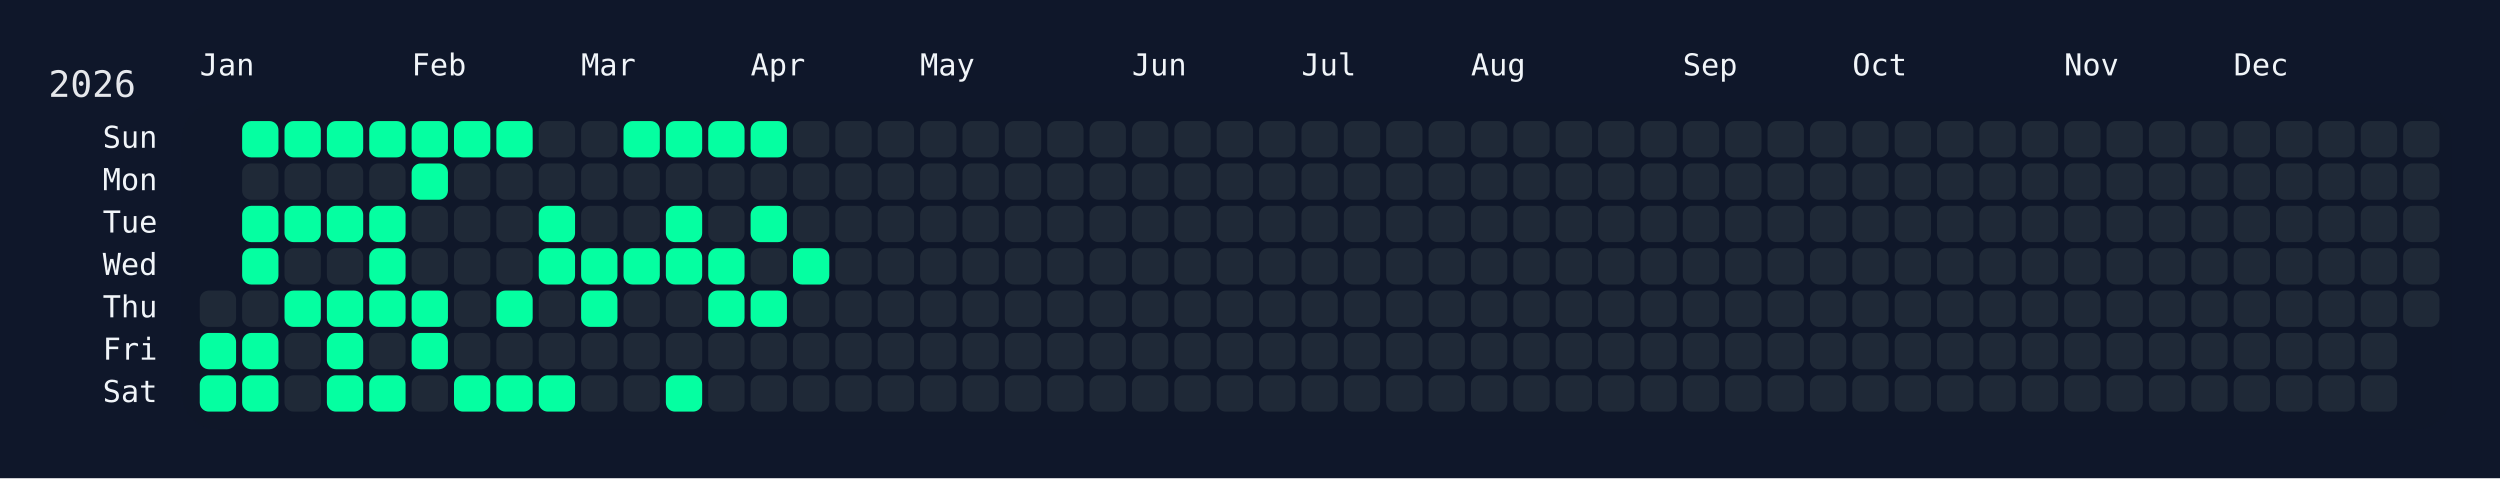
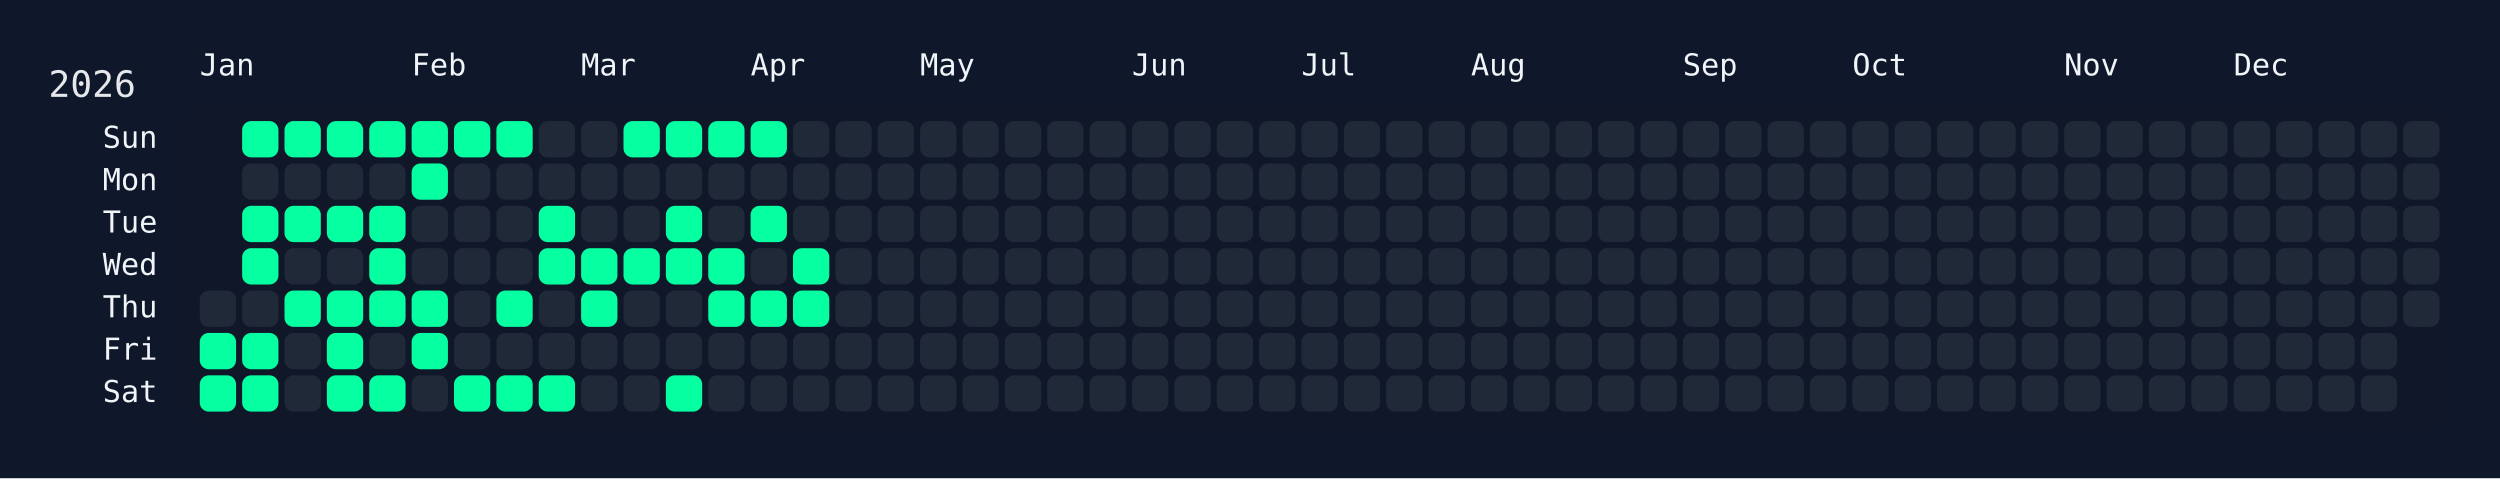
<svg xmlns="http://www.w3.org/2000/svg" width="826" height="158" viewBox="0 0 826 158">
  <rect width="826" height="158" fill="#0f172a" />
  <rect x="60" y="34" width="750" height="108" rx="12" ry="12" fill="rgba(15, 23, 42, 0.8)" />
  <text x="16" y="32" font-size="12" fill="#e5e7eb" font-family="JetBrains Mono, ui-monospace, SFMono-Regular, Menlo, Monaco, Consolas, monospace">2026</text>
  <text x="66" y="18" font-size="10" fill="#f1f5f9" font-family="JetBrains Mono, ui-monospace, SFMono-Regular, Menlo, Monaco, Consolas, monospace" dominant-baseline="hanging">Jan</text>
  <text x="136" y="18" font-size="10" fill="#f1f5f9" font-family="JetBrains Mono, ui-monospace, SFMono-Regular, Menlo, Monaco, Consolas, monospace" dominant-baseline="hanging">Feb</text>
  <text x="192" y="18" font-size="10" fill="#f1f5f9" font-family="JetBrains Mono, ui-monospace, SFMono-Regular, Menlo, Monaco, Consolas, monospace" dominant-baseline="hanging">Mar</text>
  <text x="248" y="18" font-size="10" fill="#f1f5f9" font-family="JetBrains Mono, ui-monospace, SFMono-Regular, Menlo, Monaco, Consolas, monospace" dominant-baseline="hanging">Apr</text>
  <text x="304" y="18" font-size="10" fill="#f1f5f9" font-family="JetBrains Mono, ui-monospace, SFMono-Regular, Menlo, Monaco, Consolas, monospace" dominant-baseline="hanging">May</text>
  <text x="374" y="18" font-size="10" fill="#f1f5f9" font-family="JetBrains Mono, ui-monospace, SFMono-Regular, Menlo, Monaco, Consolas, monospace" dominant-baseline="hanging">Jun</text>
  <text x="430" y="18" font-size="10" fill="#f1f5f9" font-family="JetBrains Mono, ui-monospace, SFMono-Regular, Menlo, Monaco, Consolas, monospace" dominant-baseline="hanging">Jul</text>
  <text x="486" y="18" font-size="10" fill="#f1f5f9" font-family="JetBrains Mono, ui-monospace, SFMono-Regular, Menlo, Monaco, Consolas, monospace" dominant-baseline="hanging">Aug</text>
  <text x="556" y="18" font-size="10" fill="#f1f5f9" font-family="JetBrains Mono, ui-monospace, SFMono-Regular, Menlo, Monaco, Consolas, monospace" dominant-baseline="hanging">Sep</text>
  <text x="612" y="18" font-size="10" fill="#f1f5f9" font-family="JetBrains Mono, ui-monospace, SFMono-Regular, Menlo, Monaco, Consolas, monospace" dominant-baseline="hanging">Oct</text>
  <text x="682" y="18" font-size="10" fill="#f1f5f9" font-family="JetBrains Mono, ui-monospace, SFMono-Regular, Menlo, Monaco, Consolas, monospace" dominant-baseline="hanging">Nov</text>
  <text x="738" y="18" font-size="10" fill="#f1f5f9" font-family="JetBrains Mono, ui-monospace, SFMono-Regular, Menlo, Monaco, Consolas, monospace" dominant-baseline="hanging">Dec</text>
  <text x="52" y="46.0" font-size="10" fill="#f1f5f9" font-family="JetBrains Mono, ui-monospace, SFMono-Regular, Menlo, Monaco, Consolas, monospace" text-anchor="end" dominant-baseline="middle">Sun</text>
  <text x="52" y="60.0" font-size="10" fill="#f1f5f9" font-family="JetBrains Mono, ui-monospace, SFMono-Regular, Menlo, Monaco, Consolas, monospace" text-anchor="end" dominant-baseline="middle">Mon</text>
  <text x="52" y="74.0" font-size="10" fill="#f1f5f9" font-family="JetBrains Mono, ui-monospace, SFMono-Regular, Menlo, Monaco, Consolas, monospace" text-anchor="end" dominant-baseline="middle">Tue</text>
  <text x="52" y="88.0" font-size="10" fill="#f1f5f9" font-family="JetBrains Mono, ui-monospace, SFMono-Regular, Menlo, Monaco, Consolas, monospace" text-anchor="end" dominant-baseline="middle">Wed</text>
  <text x="52" y="102.0" font-size="10" fill="#f1f5f9" font-family="JetBrains Mono, ui-monospace, SFMono-Regular, Menlo, Monaco, Consolas, monospace" text-anchor="end" dominant-baseline="middle">Thu</text>
  <text x="52" y="116.0" font-size="10" fill="#f1f5f9" font-family="JetBrains Mono, ui-monospace, SFMono-Regular, Menlo, Monaco, Consolas, monospace" text-anchor="end" dominant-baseline="middle">Fri</text>
  <text x="52" y="130.0" font-size="10" fill="#f1f5f9" font-family="JetBrains Mono, ui-monospace, SFMono-Regular, Menlo, Monaco, Consolas, monospace" text-anchor="end" dominant-baseline="middle">Sat</text>
  <g transform="translate(66,40)">
    <rect x="0" y="56" width="12" height="12" rx="3" ry="3" fill="#1f2937" data-date="2026-01-01" />
    <rect x="0" y="70" width="12" height="12" rx="3" ry="3" fill="#05ffa1" data-date="2026-01-02" />
    <rect x="0" y="84" width="12" height="12" rx="3" ry="3" fill="#05ffa1" data-date="2026-01-03" />
    <rect x="14" y="0" width="12" height="12" rx="3" ry="3" fill="#05ffa1" data-date="2026-01-04" />
    <rect x="14" y="14" width="12" height="12" rx="3" ry="3" fill="#1f2937" data-date="2026-01-05" />
    <rect x="14" y="28" width="12" height="12" rx="3" ry="3" fill="#05ffa1" data-date="2026-01-06" />
    <rect x="14" y="42" width="12" height="12" rx="3" ry="3" fill="#05ffa1" data-date="2026-01-07" />
    <rect x="14" y="56" width="12" height="12" rx="3" ry="3" fill="#1f2937" data-date="2026-01-08" />
    <rect x="14" y="70" width="12" height="12" rx="3" ry="3" fill="#05ffa1" data-date="2026-01-09" />
    <rect x="14" y="84" width="12" height="12" rx="3" ry="3" fill="#05ffa1" data-date="2026-01-10" />
    <rect x="28" y="0" width="12" height="12" rx="3" ry="3" fill="#05ffa1" data-date="2026-01-11" />
    <rect x="28" y="14" width="12" height="12" rx="3" ry="3" fill="#1f2937" data-date="2026-01-12" />
    <rect x="28" y="28" width="12" height="12" rx="3" ry="3" fill="#05ffa1" data-date="2026-01-13" />
    <rect x="28" y="42" width="12" height="12" rx="3" ry="3" fill="#1f2937" data-date="2026-01-14" />
    <rect x="28" y="56" width="12" height="12" rx="3" ry="3" fill="#05ffa1" data-date="2026-01-15" />
    <rect x="28" y="70" width="12" height="12" rx="3" ry="3" fill="#1f2937" data-date="2026-01-16" />
    <rect x="28" y="84" width="12" height="12" rx="3" ry="3" fill="#1f2937" data-date="2026-01-17" />
    <rect x="42" y="0" width="12" height="12" rx="3" ry="3" fill="#05ffa1" data-date="2026-01-18" />
    <rect x="42" y="14" width="12" height="12" rx="3" ry="3" fill="#1f2937" data-date="2026-01-19" />
    <rect x="42" y="28" width="12" height="12" rx="3" ry="3" fill="#05ffa1" data-date="2026-01-20" />
    <rect x="42" y="42" width="12" height="12" rx="3" ry="3" fill="#1f2937" data-date="2026-01-21" />
    <rect x="42" y="56" width="12" height="12" rx="3" ry="3" fill="#05ffa1" data-date="2026-01-22" />
    <rect x="42" y="70" width="12" height="12" rx="3" ry="3" fill="#05ffa1" data-date="2026-01-23" />
    <rect x="42" y="84" width="12" height="12" rx="3" ry="3" fill="#05ffa1" data-date="2026-01-24" />
    <rect x="56" y="0" width="12" height="12" rx="3" ry="3" fill="#05ffa1" data-date="2026-01-25" />
    <rect x="56" y="14" width="12" height="12" rx="3" ry="3" fill="#1f2937" data-date="2026-01-26" />
    <rect x="56" y="28" width="12" height="12" rx="3" ry="3" fill="#05ffa1" data-date="2026-01-27" />
    <rect x="56" y="42" width="12" height="12" rx="3" ry="3" fill="#05ffa1" data-date="2026-01-28" />
    <rect x="56" y="56" width="12" height="12" rx="3" ry="3" fill="#05ffa1" data-date="2026-01-29" />
    <rect x="56" y="70" width="12" height="12" rx="3" ry="3" fill="#1f2937" data-date="2026-01-30" />
    <rect x="56" y="84" width="12" height="12" rx="3" ry="3" fill="#05ffa1" data-date="2026-01-31" />
    <rect x="70" y="0" width="12" height="12" rx="3" ry="3" fill="#05ffa1" data-date="2026-02-01" />
    <rect x="70" y="14" width="12" height="12" rx="3" ry="3" fill="#05ffa1" data-date="2026-02-02" />
    <rect x="70" y="28" width="12" height="12" rx="3" ry="3" fill="#1f2937" data-date="2026-02-03" />
    <rect x="70" y="42" width="12" height="12" rx="3" ry="3" fill="#1f2937" data-date="2026-02-04" />
    <rect x="70" y="56" width="12" height="12" rx="3" ry="3" fill="#05ffa1" data-date="2026-02-05" />
    <rect x="70" y="70" width="12" height="12" rx="3" ry="3" fill="#05ffa1" data-date="2026-02-06" />
    <rect x="70" y="84" width="12" height="12" rx="3" ry="3" fill="#1f2937" data-date="2026-02-07" />
    <rect x="84" y="0" width="12" height="12" rx="3" ry="3" fill="#05ffa1" data-date="2026-02-08" />
    <rect x="84" y="14" width="12" height="12" rx="3" ry="3" fill="#1f2937" data-date="2026-02-09" />
    <rect x="84" y="28" width="12" height="12" rx="3" ry="3" fill="#1f2937" data-date="2026-02-10" />
    <rect x="84" y="42" width="12" height="12" rx="3" ry="3" fill="#1f2937" data-date="2026-02-11" />
    <rect x="84" y="56" width="12" height="12" rx="3" ry="3" fill="#1f2937" data-date="2026-02-12" />
    <rect x="84" y="70" width="12" height="12" rx="3" ry="3" fill="#1f2937" data-date="2026-02-13" />
    <rect x="84" y="84" width="12" height="12" rx="3" ry="3" fill="#05ffa1" data-date="2026-02-14" />
    <rect x="98" y="0" width="12" height="12" rx="3" ry="3" fill="#05ffa1" data-date="2026-02-15" />
    <rect x="98" y="14" width="12" height="12" rx="3" ry="3" fill="#1f2937" data-date="2026-02-16" />
    <rect x="98" y="28" width="12" height="12" rx="3" ry="3" fill="#1f2937" data-date="2026-02-17" />
    <rect x="98" y="42" width="12" height="12" rx="3" ry="3" fill="#1f2937" data-date="2026-02-18" />
    <rect x="98" y="56" width="12" height="12" rx="3" ry="3" fill="#05ffa1" data-date="2026-02-19" />
    <rect x="98" y="70" width="12" height="12" rx="3" ry="3" fill="#1f2937" data-date="2026-02-20" />
    <rect x="98" y="84" width="12" height="12" rx="3" ry="3" fill="#05ffa1" data-date="2026-02-21" />
    <rect x="112" y="0" width="12" height="12" rx="3" ry="3" fill="#1f2937" data-date="2026-02-22" />
    <rect x="112" y="14" width="12" height="12" rx="3" ry="3" fill="#1f2937" data-date="2026-02-23" />
    <rect x="112" y="28" width="12" height="12" rx="3" ry="3" fill="#05ffa1" data-date="2026-02-24" />
    <rect x="112" y="42" width="12" height="12" rx="3" ry="3" fill="#05ffa1" data-date="2026-02-25" />
    <rect x="112" y="56" width="12" height="12" rx="3" ry="3" fill="#1f2937" data-date="2026-02-26" />
    <rect x="112" y="70" width="12" height="12" rx="3" ry="3" fill="#1f2937" data-date="2026-02-27" />
    <rect x="112" y="84" width="12" height="12" rx="3" ry="3" fill="#05ffa1" data-date="2026-02-28" />
    <rect x="126" y="0" width="12" height="12" rx="3" ry="3" fill="#1f2937" data-date="2026-03-01" />
    <rect x="126" y="14" width="12" height="12" rx="3" ry="3" fill="#1f2937" data-date="2026-03-02" />
    <rect x="126" y="28" width="12" height="12" rx="3" ry="3" fill="#1f2937" data-date="2026-03-03" />
    <rect x="126" y="42" width="12" height="12" rx="3" ry="3" fill="#05ffa1" data-date="2026-03-04" />
    <rect x="126" y="56" width="12" height="12" rx="3" ry="3" fill="#05ffa1" data-date="2026-03-05" />
    <rect x="126" y="70" width="12" height="12" rx="3" ry="3" fill="#1f2937" data-date="2026-03-06" />
    <rect x="126" y="84" width="12" height="12" rx="3" ry="3" fill="#1f2937" data-date="2026-03-07" />
    <rect x="140" y="0" width="12" height="12" rx="3" ry="3" fill="#05ffa1" data-date="2026-03-08" />
    <rect x="140" y="14" width="12" height="12" rx="3" ry="3" fill="#1f2937" data-date="2026-03-09" />
    <rect x="140" y="28" width="12" height="12" rx="3" ry="3" fill="#1f2937" data-date="2026-03-10" />
    <rect x="140" y="42" width="12" height="12" rx="3" ry="3" fill="#05ffa1" data-date="2026-03-11" />
    <rect x="140" y="56" width="12" height="12" rx="3" ry="3" fill="#1f2937" data-date="2026-03-12" />
    <rect x="140" y="70" width="12" height="12" rx="3" ry="3" fill="#1f2937" data-date="2026-03-13" />
    <rect x="140" y="84" width="12" height="12" rx="3" ry="3" fill="#1f2937" data-date="2026-03-14" />
    <rect x="154" y="0" width="12" height="12" rx="3" ry="3" fill="#05ffa1" data-date="2026-03-15" />
    <rect x="154" y="14" width="12" height="12" rx="3" ry="3" fill="#1f2937" data-date="2026-03-16" />
    <rect x="154" y="28" width="12" height="12" rx="3" ry="3" fill="#05ffa1" data-date="2026-03-17" />
    <rect x="154" y="42" width="12" height="12" rx="3" ry="3" fill="#05ffa1" data-date="2026-03-18" />
    <rect x="154" y="56" width="12" height="12" rx="3" ry="3" fill="#1f2937" data-date="2026-03-19" />
    <rect x="154" y="70" width="12" height="12" rx="3" ry="3" fill="#1f2937" data-date="2026-03-20" />
    <rect x="154" y="84" width="12" height="12" rx="3" ry="3" fill="#05ffa1" data-date="2026-03-21" />
    <rect x="168" y="0" width="12" height="12" rx="3" ry="3" fill="#05ffa1" data-date="2026-03-22" />
    <rect x="168" y="14" width="12" height="12" rx="3" ry="3" fill="#1f2937" data-date="2026-03-23" />
    <rect x="168" y="28" width="12" height="12" rx="3" ry="3" fill="#1f2937" data-date="2026-03-24" />
    <rect x="168" y="42" width="12" height="12" rx="3" ry="3" fill="#05ffa1" data-date="2026-03-25" />
    <rect x="168" y="56" width="12" height="12" rx="3" ry="3" fill="#05ffa1" data-date="2026-03-26" />
    <rect x="168" y="70" width="12" height="12" rx="3" ry="3" fill="#1f2937" data-date="2026-03-27" />
    <rect x="168" y="84" width="12" height="12" rx="3" ry="3" fill="#1f2937" data-date="2026-03-28" />
    <rect x="182" y="0" width="12" height="12" rx="3" ry="3" fill="#05ffa1" data-date="2026-03-29" />
    <rect x="182" y="14" width="12" height="12" rx="3" ry="3" fill="#1f2937" data-date="2026-03-30" />
    <rect x="182" y="28" width="12" height="12" rx="3" ry="3" fill="#05ffa1" data-date="2026-03-31" />
    <rect x="182" y="42" width="12" height="12" rx="3" ry="3" fill="#1f2937" data-date="2026-04-01" />
    <rect x="182" y="56" width="12" height="12" rx="3" ry="3" fill="#05ffa1" data-date="2026-04-02" />
    <rect x="182" y="70" width="12" height="12" rx="3" ry="3" fill="#1f2937" data-date="2026-04-03" />
    <rect x="182" y="84" width="12" height="12" rx="3" ry="3" fill="#1f2937" data-date="2026-04-04" />
    <rect x="196" y="0" width="12" height="12" rx="3" ry="3" fill="#1f2937" data-date="2026-04-05" />
    <rect x="196" y="14" width="12" height="12" rx="3" ry="3" fill="#1f2937" data-date="2026-04-06" />
    <rect x="196" y="28" width="12" height="12" rx="3" ry="3" fill="#1f2937" data-date="2026-04-07" />
    <rect x="196" y="42" width="12" height="12" rx="3" ry="3" fill="#05ffa1" data-date="2026-04-08" />
-     <rect x="196" y="56" width="12" height="12" rx="3" ry="3" fill="#1f2937" data-date="2026-04-09" />
+     <rect x="196" y="56" width="12" height="12" rx="3" ry="3" fill="#05ffa1" data-date="2026-04-09" />
    <rect x="196" y="70" width="12" height="12" rx="3" ry="3" fill="#1f2937" data-date="2026-04-10" />
    <rect x="196" y="84" width="12" height="12" rx="3" ry="3" fill="#1f2937" data-date="2026-04-11" />
    <rect x="210" y="0" width="12" height="12" rx="3" ry="3" fill="#1f2937" data-date="2026-04-12" />
    <rect x="210" y="14" width="12" height="12" rx="3" ry="3" fill="#1f2937" data-date="2026-04-13" />
    <rect x="210" y="28" width="12" height="12" rx="3" ry="3" fill="#1f2937" data-date="2026-04-14" />
    <rect x="210" y="42" width="12" height="12" rx="3" ry="3" fill="#1f2937" data-date="2026-04-15" />
    <rect x="210" y="56" width="12" height="12" rx="3" ry="3" fill="#1f2937" data-date="2026-04-16" />
    <rect x="210" y="70" width="12" height="12" rx="3" ry="3" fill="#1f2937" data-date="2026-04-17" />
    <rect x="210" y="84" width="12" height="12" rx="3" ry="3" fill="#1f2937" data-date="2026-04-18" />
    <rect x="224" y="0" width="12" height="12" rx="3" ry="3" fill="#1f2937" data-date="2026-04-19" />
    <rect x="224" y="14" width="12" height="12" rx="3" ry="3" fill="#1f2937" data-date="2026-04-20" />
    <rect x="224" y="28" width="12" height="12" rx="3" ry="3" fill="#1f2937" data-date="2026-04-21" />
    <rect x="224" y="42" width="12" height="12" rx="3" ry="3" fill="#1f2937" data-date="2026-04-22" />
    <rect x="224" y="56" width="12" height="12" rx="3" ry="3" fill="#1f2937" data-date="2026-04-23" />
    <rect x="224" y="70" width="12" height="12" rx="3" ry="3" fill="#1f2937" data-date="2026-04-24" />
    <rect x="224" y="84" width="12" height="12" rx="3" ry="3" fill="#1f2937" data-date="2026-04-25" />
    <rect x="238" y="0" width="12" height="12" rx="3" ry="3" fill="#1f2937" data-date="2026-04-26" />
    <rect x="238" y="14" width="12" height="12" rx="3" ry="3" fill="#1f2937" data-date="2026-04-27" />
    <rect x="238" y="28" width="12" height="12" rx="3" ry="3" fill="#1f2937" data-date="2026-04-28" />
    <rect x="238" y="42" width="12" height="12" rx="3" ry="3" fill="#1f2937" data-date="2026-04-29" />
    <rect x="238" y="56" width="12" height="12" rx="3" ry="3" fill="#1f2937" data-date="2026-04-30" />
    <rect x="238" y="70" width="12" height="12" rx="3" ry="3" fill="#1f2937" data-date="2026-05-01" />
    <rect x="238" y="84" width="12" height="12" rx="3" ry="3" fill="#1f2937" data-date="2026-05-02" />
    <rect x="252" y="0" width="12" height="12" rx="3" ry="3" fill="#1f2937" data-date="2026-05-03" />
    <rect x="252" y="14" width="12" height="12" rx="3" ry="3" fill="#1f2937" data-date="2026-05-04" />
    <rect x="252" y="28" width="12" height="12" rx="3" ry="3" fill="#1f2937" data-date="2026-05-05" />
    <rect x="252" y="42" width="12" height="12" rx="3" ry="3" fill="#1f2937" data-date="2026-05-06" />
    <rect x="252" y="56" width="12" height="12" rx="3" ry="3" fill="#1f2937" data-date="2026-05-07" />
    <rect x="252" y="70" width="12" height="12" rx="3" ry="3" fill="#1f2937" data-date="2026-05-08" />
    <rect x="252" y="84" width="12" height="12" rx="3" ry="3" fill="#1f2937" data-date="2026-05-09" />
    <rect x="266" y="0" width="12" height="12" rx="3" ry="3" fill="#1f2937" data-date="2026-05-10" />
    <rect x="266" y="14" width="12" height="12" rx="3" ry="3" fill="#1f2937" data-date="2026-05-11" />
    <rect x="266" y="28" width="12" height="12" rx="3" ry="3" fill="#1f2937" data-date="2026-05-12" />
    <rect x="266" y="42" width="12" height="12" rx="3" ry="3" fill="#1f2937" data-date="2026-05-13" />
    <rect x="266" y="56" width="12" height="12" rx="3" ry="3" fill="#1f2937" data-date="2026-05-14" />
    <rect x="266" y="70" width="12" height="12" rx="3" ry="3" fill="#1f2937" data-date="2026-05-15" />
    <rect x="266" y="84" width="12" height="12" rx="3" ry="3" fill="#1f2937" data-date="2026-05-16" />
    <rect x="280" y="0" width="12" height="12" rx="3" ry="3" fill="#1f2937" data-date="2026-05-17" />
    <rect x="280" y="14" width="12" height="12" rx="3" ry="3" fill="#1f2937" data-date="2026-05-18" />
    <rect x="280" y="28" width="12" height="12" rx="3" ry="3" fill="#1f2937" data-date="2026-05-19" />
    <rect x="280" y="42" width="12" height="12" rx="3" ry="3" fill="#1f2937" data-date="2026-05-20" />
    <rect x="280" y="56" width="12" height="12" rx="3" ry="3" fill="#1f2937" data-date="2026-05-21" />
    <rect x="280" y="70" width="12" height="12" rx="3" ry="3" fill="#1f2937" data-date="2026-05-22" />
    <rect x="280" y="84" width="12" height="12" rx="3" ry="3" fill="#1f2937" data-date="2026-05-23" />
    <rect x="294" y="0" width="12" height="12" rx="3" ry="3" fill="#1f2937" data-date="2026-05-24" />
    <rect x="294" y="14" width="12" height="12" rx="3" ry="3" fill="#1f2937" data-date="2026-05-25" />
    <rect x="294" y="28" width="12" height="12" rx="3" ry="3" fill="#1f2937" data-date="2026-05-26" />
    <rect x="294" y="42" width="12" height="12" rx="3" ry="3" fill="#1f2937" data-date="2026-05-27" />
    <rect x="294" y="56" width="12" height="12" rx="3" ry="3" fill="#1f2937" data-date="2026-05-28" />
    <rect x="294" y="70" width="12" height="12" rx="3" ry="3" fill="#1f2937" data-date="2026-05-29" />
    <rect x="294" y="84" width="12" height="12" rx="3" ry="3" fill="#1f2937" data-date="2026-05-30" />
    <rect x="308" y="0" width="12" height="12" rx="3" ry="3" fill="#1f2937" data-date="2026-05-31" />
    <rect x="308" y="14" width="12" height="12" rx="3" ry="3" fill="#1f2937" data-date="2026-06-01" />
    <rect x="308" y="28" width="12" height="12" rx="3" ry="3" fill="#1f2937" data-date="2026-06-02" />
    <rect x="308" y="42" width="12" height="12" rx="3" ry="3" fill="#1f2937" data-date="2026-06-03" />
    <rect x="308" y="56" width="12" height="12" rx="3" ry="3" fill="#1f2937" data-date="2026-06-04" />
    <rect x="308" y="70" width="12" height="12" rx="3" ry="3" fill="#1f2937" data-date="2026-06-05" />
    <rect x="308" y="84" width="12" height="12" rx="3" ry="3" fill="#1f2937" data-date="2026-06-06" />
    <rect x="322" y="0" width="12" height="12" rx="3" ry="3" fill="#1f2937" data-date="2026-06-07" />
    <rect x="322" y="14" width="12" height="12" rx="3" ry="3" fill="#1f2937" data-date="2026-06-08" />
    <rect x="322" y="28" width="12" height="12" rx="3" ry="3" fill="#1f2937" data-date="2026-06-09" />
    <rect x="322" y="42" width="12" height="12" rx="3" ry="3" fill="#1f2937" data-date="2026-06-10" />
    <rect x="322" y="56" width="12" height="12" rx="3" ry="3" fill="#1f2937" data-date="2026-06-11" />
    <rect x="322" y="70" width="12" height="12" rx="3" ry="3" fill="#1f2937" data-date="2026-06-12" />
    <rect x="322" y="84" width="12" height="12" rx="3" ry="3" fill="#1f2937" data-date="2026-06-13" />
    <rect x="336" y="0" width="12" height="12" rx="3" ry="3" fill="#1f2937" data-date="2026-06-14" />
    <rect x="336" y="14" width="12" height="12" rx="3" ry="3" fill="#1f2937" data-date="2026-06-15" />
    <rect x="336" y="28" width="12" height="12" rx="3" ry="3" fill="#1f2937" data-date="2026-06-16" />
    <rect x="336" y="42" width="12" height="12" rx="3" ry="3" fill="#1f2937" data-date="2026-06-17" />
    <rect x="336" y="56" width="12" height="12" rx="3" ry="3" fill="#1f2937" data-date="2026-06-18" />
    <rect x="336" y="70" width="12" height="12" rx="3" ry="3" fill="#1f2937" data-date="2026-06-19" />
    <rect x="336" y="84" width="12" height="12" rx="3" ry="3" fill="#1f2937" data-date="2026-06-20" />
    <rect x="350" y="0" width="12" height="12" rx="3" ry="3" fill="#1f2937" data-date="2026-06-21" />
    <rect x="350" y="14" width="12" height="12" rx="3" ry="3" fill="#1f2937" data-date="2026-06-22" />
    <rect x="350" y="28" width="12" height="12" rx="3" ry="3" fill="#1f2937" data-date="2026-06-23" />
    <rect x="350" y="42" width="12" height="12" rx="3" ry="3" fill="#1f2937" data-date="2026-06-24" />
    <rect x="350" y="56" width="12" height="12" rx="3" ry="3" fill="#1f2937" data-date="2026-06-25" />
    <rect x="350" y="70" width="12" height="12" rx="3" ry="3" fill="#1f2937" data-date="2026-06-26" />
    <rect x="350" y="84" width="12" height="12" rx="3" ry="3" fill="#1f2937" data-date="2026-06-27" />
    <rect x="364" y="0" width="12" height="12" rx="3" ry="3" fill="#1f2937" data-date="2026-06-28" />
    <rect x="364" y="14" width="12" height="12" rx="3" ry="3" fill="#1f2937" data-date="2026-06-29" />
    <rect x="364" y="28" width="12" height="12" rx="3" ry="3" fill="#1f2937" data-date="2026-06-30" />
    <rect x="364" y="42" width="12" height="12" rx="3" ry="3" fill="#1f2937" data-date="2026-07-01" />
    <rect x="364" y="56" width="12" height="12" rx="3" ry="3" fill="#1f2937" data-date="2026-07-02" />
    <rect x="364" y="70" width="12" height="12" rx="3" ry="3" fill="#1f2937" data-date="2026-07-03" />
    <rect x="364" y="84" width="12" height="12" rx="3" ry="3" fill="#1f2937" data-date="2026-07-04" />
    <rect x="378" y="0" width="12" height="12" rx="3" ry="3" fill="#1f2937" data-date="2026-07-05" />
    <rect x="378" y="14" width="12" height="12" rx="3" ry="3" fill="#1f2937" data-date="2026-07-06" />
    <rect x="378" y="28" width="12" height="12" rx="3" ry="3" fill="#1f2937" data-date="2026-07-07" />
    <rect x="378" y="42" width="12" height="12" rx="3" ry="3" fill="#1f2937" data-date="2026-07-08" />
    <rect x="378" y="56" width="12" height="12" rx="3" ry="3" fill="#1f2937" data-date="2026-07-09" />
    <rect x="378" y="70" width="12" height="12" rx="3" ry="3" fill="#1f2937" data-date="2026-07-10" />
    <rect x="378" y="84" width="12" height="12" rx="3" ry="3" fill="#1f2937" data-date="2026-07-11" />
    <rect x="392" y="0" width="12" height="12" rx="3" ry="3" fill="#1f2937" data-date="2026-07-12" />
    <rect x="392" y="14" width="12" height="12" rx="3" ry="3" fill="#1f2937" data-date="2026-07-13" />
    <rect x="392" y="28" width="12" height="12" rx="3" ry="3" fill="#1f2937" data-date="2026-07-14" />
    <rect x="392" y="42" width="12" height="12" rx="3" ry="3" fill="#1f2937" data-date="2026-07-15" />
    <rect x="392" y="56" width="12" height="12" rx="3" ry="3" fill="#1f2937" data-date="2026-07-16" />
    <rect x="392" y="70" width="12" height="12" rx="3" ry="3" fill="#1f2937" data-date="2026-07-17" />
    <rect x="392" y="84" width="12" height="12" rx="3" ry="3" fill="#1f2937" data-date="2026-07-18" />
    <rect x="406" y="0" width="12" height="12" rx="3" ry="3" fill="#1f2937" data-date="2026-07-19" />
    <rect x="406" y="14" width="12" height="12" rx="3" ry="3" fill="#1f2937" data-date="2026-07-20" />
    <rect x="406" y="28" width="12" height="12" rx="3" ry="3" fill="#1f2937" data-date="2026-07-21" />
    <rect x="406" y="42" width="12" height="12" rx="3" ry="3" fill="#1f2937" data-date="2026-07-22" />
    <rect x="406" y="56" width="12" height="12" rx="3" ry="3" fill="#1f2937" data-date="2026-07-23" />
    <rect x="406" y="70" width="12" height="12" rx="3" ry="3" fill="#1f2937" data-date="2026-07-24" />
    <rect x="406" y="84" width="12" height="12" rx="3" ry="3" fill="#1f2937" data-date="2026-07-25" />
    <rect x="420" y="0" width="12" height="12" rx="3" ry="3" fill="#1f2937" data-date="2026-07-26" />
    <rect x="420" y="14" width="12" height="12" rx="3" ry="3" fill="#1f2937" data-date="2026-07-27" />
    <rect x="420" y="28" width="12" height="12" rx="3" ry="3" fill="#1f2937" data-date="2026-07-28" />
    <rect x="420" y="42" width="12" height="12" rx="3" ry="3" fill="#1f2937" data-date="2026-07-29" />
    <rect x="420" y="56" width="12" height="12" rx="3" ry="3" fill="#1f2937" data-date="2026-07-30" />
    <rect x="420" y="70" width="12" height="12" rx="3" ry="3" fill="#1f2937" data-date="2026-07-31" />
    <rect x="420" y="84" width="12" height="12" rx="3" ry="3" fill="#1f2937" data-date="2026-08-01" />
    <rect x="434" y="0" width="12" height="12" rx="3" ry="3" fill="#1f2937" data-date="2026-08-02" />
    <rect x="434" y="14" width="12" height="12" rx="3" ry="3" fill="#1f2937" data-date="2026-08-03" />
    <rect x="434" y="28" width="12" height="12" rx="3" ry="3" fill="#1f2937" data-date="2026-08-04" />
    <rect x="434" y="42" width="12" height="12" rx="3" ry="3" fill="#1f2937" data-date="2026-08-05" />
    <rect x="434" y="56" width="12" height="12" rx="3" ry="3" fill="#1f2937" data-date="2026-08-06" />
    <rect x="434" y="70" width="12" height="12" rx="3" ry="3" fill="#1f2937" data-date="2026-08-07" />
    <rect x="434" y="84" width="12" height="12" rx="3" ry="3" fill="#1f2937" data-date="2026-08-08" />
    <rect x="448" y="0" width="12" height="12" rx="3" ry="3" fill="#1f2937" data-date="2026-08-09" />
    <rect x="448" y="14" width="12" height="12" rx="3" ry="3" fill="#1f2937" data-date="2026-08-10" />
    <rect x="448" y="28" width="12" height="12" rx="3" ry="3" fill="#1f2937" data-date="2026-08-11" />
    <rect x="448" y="42" width="12" height="12" rx="3" ry="3" fill="#1f2937" data-date="2026-08-12" />
    <rect x="448" y="56" width="12" height="12" rx="3" ry="3" fill="#1f2937" data-date="2026-08-13" />
    <rect x="448" y="70" width="12" height="12" rx="3" ry="3" fill="#1f2937" data-date="2026-08-14" />
    <rect x="448" y="84" width="12" height="12" rx="3" ry="3" fill="#1f2937" data-date="2026-08-15" />
    <rect x="462" y="0" width="12" height="12" rx="3" ry="3" fill="#1f2937" data-date="2026-08-16" />
    <rect x="462" y="14" width="12" height="12" rx="3" ry="3" fill="#1f2937" data-date="2026-08-17" />
    <rect x="462" y="28" width="12" height="12" rx="3" ry="3" fill="#1f2937" data-date="2026-08-18" />
    <rect x="462" y="42" width="12" height="12" rx="3" ry="3" fill="#1f2937" data-date="2026-08-19" />
    <rect x="462" y="56" width="12" height="12" rx="3" ry="3" fill="#1f2937" data-date="2026-08-20" />
    <rect x="462" y="70" width="12" height="12" rx="3" ry="3" fill="#1f2937" data-date="2026-08-21" />
    <rect x="462" y="84" width="12" height="12" rx="3" ry="3" fill="#1f2937" data-date="2026-08-22" />
    <rect x="476" y="0" width="12" height="12" rx="3" ry="3" fill="#1f2937" data-date="2026-08-23" />
    <rect x="476" y="14" width="12" height="12" rx="3" ry="3" fill="#1f2937" data-date="2026-08-24" />
    <rect x="476" y="28" width="12" height="12" rx="3" ry="3" fill="#1f2937" data-date="2026-08-25" />
    <rect x="476" y="42" width="12" height="12" rx="3" ry="3" fill="#1f2937" data-date="2026-08-26" />
    <rect x="476" y="56" width="12" height="12" rx="3" ry="3" fill="#1f2937" data-date="2026-08-27" />
    <rect x="476" y="70" width="12" height="12" rx="3" ry="3" fill="#1f2937" data-date="2026-08-28" />
    <rect x="476" y="84" width="12" height="12" rx="3" ry="3" fill="#1f2937" data-date="2026-08-29" />
    <rect x="490" y="0" width="12" height="12" rx="3" ry="3" fill="#1f2937" data-date="2026-08-30" />
    <rect x="490" y="14" width="12" height="12" rx="3" ry="3" fill="#1f2937" data-date="2026-08-31" />
    <rect x="490" y="28" width="12" height="12" rx="3" ry="3" fill="#1f2937" data-date="2026-09-01" />
    <rect x="490" y="42" width="12" height="12" rx="3" ry="3" fill="#1f2937" data-date="2026-09-02" />
    <rect x="490" y="56" width="12" height="12" rx="3" ry="3" fill="#1f2937" data-date="2026-09-03" />
    <rect x="490" y="70" width="12" height="12" rx="3" ry="3" fill="#1f2937" data-date="2026-09-04" />
    <rect x="490" y="84" width="12" height="12" rx="3" ry="3" fill="#1f2937" data-date="2026-09-05" />
    <rect x="504" y="0" width="12" height="12" rx="3" ry="3" fill="#1f2937" data-date="2026-09-06" />
    <rect x="504" y="14" width="12" height="12" rx="3" ry="3" fill="#1f2937" data-date="2026-09-07" />
    <rect x="504" y="28" width="12" height="12" rx="3" ry="3" fill="#1f2937" data-date="2026-09-08" />
    <rect x="504" y="42" width="12" height="12" rx="3" ry="3" fill="#1f2937" data-date="2026-09-09" />
    <rect x="504" y="56" width="12" height="12" rx="3" ry="3" fill="#1f2937" data-date="2026-09-10" />
    <rect x="504" y="70" width="12" height="12" rx="3" ry="3" fill="#1f2937" data-date="2026-09-11" />
    <rect x="504" y="84" width="12" height="12" rx="3" ry="3" fill="#1f2937" data-date="2026-09-12" />
    <rect x="518" y="0" width="12" height="12" rx="3" ry="3" fill="#1f2937" data-date="2026-09-13" />
    <rect x="518" y="14" width="12" height="12" rx="3" ry="3" fill="#1f2937" data-date="2026-09-14" />
    <rect x="518" y="28" width="12" height="12" rx="3" ry="3" fill="#1f2937" data-date="2026-09-15" />
    <rect x="518" y="42" width="12" height="12" rx="3" ry="3" fill="#1f2937" data-date="2026-09-16" />
    <rect x="518" y="56" width="12" height="12" rx="3" ry="3" fill="#1f2937" data-date="2026-09-17" />
    <rect x="518" y="70" width="12" height="12" rx="3" ry="3" fill="#1f2937" data-date="2026-09-18" />
    <rect x="518" y="84" width="12" height="12" rx="3" ry="3" fill="#1f2937" data-date="2026-09-19" />
    <rect x="532" y="0" width="12" height="12" rx="3" ry="3" fill="#1f2937" data-date="2026-09-20" />
    <rect x="532" y="14" width="12" height="12" rx="3" ry="3" fill="#1f2937" data-date="2026-09-21" />
    <rect x="532" y="28" width="12" height="12" rx="3" ry="3" fill="#1f2937" data-date="2026-09-22" />
    <rect x="532" y="42" width="12" height="12" rx="3" ry="3" fill="#1f2937" data-date="2026-09-23" />
    <rect x="532" y="56" width="12" height="12" rx="3" ry="3" fill="#1f2937" data-date="2026-09-24" />
    <rect x="532" y="70" width="12" height="12" rx="3" ry="3" fill="#1f2937" data-date="2026-09-25" />
    <rect x="532" y="84" width="12" height="12" rx="3" ry="3" fill="#1f2937" data-date="2026-09-26" />
    <rect x="546" y="0" width="12" height="12" rx="3" ry="3" fill="#1f2937" data-date="2026-09-27" />
    <rect x="546" y="14" width="12" height="12" rx="3" ry="3" fill="#1f2937" data-date="2026-09-28" />
    <rect x="546" y="28" width="12" height="12" rx="3" ry="3" fill="#1f2937" data-date="2026-09-29" />
    <rect x="546" y="42" width="12" height="12" rx="3" ry="3" fill="#1f2937" data-date="2026-09-30" />
    <rect x="546" y="56" width="12" height="12" rx="3" ry="3" fill="#1f2937" data-date="2026-10-01" />
    <rect x="546" y="70" width="12" height="12" rx="3" ry="3" fill="#1f2937" data-date="2026-10-02" />
    <rect x="546" y="84" width="12" height="12" rx="3" ry="3" fill="#1f2937" data-date="2026-10-03" />
    <rect x="560" y="0" width="12" height="12" rx="3" ry="3" fill="#1f2937" data-date="2026-10-04" />
    <rect x="560" y="14" width="12" height="12" rx="3" ry="3" fill="#1f2937" data-date="2026-10-05" />
    <rect x="560" y="28" width="12" height="12" rx="3" ry="3" fill="#1f2937" data-date="2026-10-06" />
    <rect x="560" y="42" width="12" height="12" rx="3" ry="3" fill="#1f2937" data-date="2026-10-07" />
    <rect x="560" y="56" width="12" height="12" rx="3" ry="3" fill="#1f2937" data-date="2026-10-08" />
    <rect x="560" y="70" width="12" height="12" rx="3" ry="3" fill="#1f2937" data-date="2026-10-09" />
    <rect x="560" y="84" width="12" height="12" rx="3" ry="3" fill="#1f2937" data-date="2026-10-10" />
    <rect x="574" y="0" width="12" height="12" rx="3" ry="3" fill="#1f2937" data-date="2026-10-11" />
    <rect x="574" y="14" width="12" height="12" rx="3" ry="3" fill="#1f2937" data-date="2026-10-12" />
    <rect x="574" y="28" width="12" height="12" rx="3" ry="3" fill="#1f2937" data-date="2026-10-13" />
    <rect x="574" y="42" width="12" height="12" rx="3" ry="3" fill="#1f2937" data-date="2026-10-14" />
    <rect x="574" y="56" width="12" height="12" rx="3" ry="3" fill="#1f2937" data-date="2026-10-15" />
    <rect x="574" y="70" width="12" height="12" rx="3" ry="3" fill="#1f2937" data-date="2026-10-16" />
    <rect x="574" y="84" width="12" height="12" rx="3" ry="3" fill="#1f2937" data-date="2026-10-17" />
    <rect x="588" y="0" width="12" height="12" rx="3" ry="3" fill="#1f2937" data-date="2026-10-18" />
    <rect x="588" y="14" width="12" height="12" rx="3" ry="3" fill="#1f2937" data-date="2026-10-19" />
    <rect x="588" y="28" width="12" height="12" rx="3" ry="3" fill="#1f2937" data-date="2026-10-20" />
    <rect x="588" y="42" width="12" height="12" rx="3" ry="3" fill="#1f2937" data-date="2026-10-21" />
    <rect x="588" y="56" width="12" height="12" rx="3" ry="3" fill="#1f2937" data-date="2026-10-22" />
    <rect x="588" y="70" width="12" height="12" rx="3" ry="3" fill="#1f2937" data-date="2026-10-23" />
    <rect x="588" y="84" width="12" height="12" rx="3" ry="3" fill="#1f2937" data-date="2026-10-24" />
    <rect x="602" y="0" width="12" height="12" rx="3" ry="3" fill="#1f2937" data-date="2026-10-25" />
    <rect x="602" y="14" width="12" height="12" rx="3" ry="3" fill="#1f2937" data-date="2026-10-26" />
    <rect x="602" y="28" width="12" height="12" rx="3" ry="3" fill="#1f2937" data-date="2026-10-27" />
    <rect x="602" y="42" width="12" height="12" rx="3" ry="3" fill="#1f2937" data-date="2026-10-28" />
    <rect x="602" y="56" width="12" height="12" rx="3" ry="3" fill="#1f2937" data-date="2026-10-29" />
    <rect x="602" y="70" width="12" height="12" rx="3" ry="3" fill="#1f2937" data-date="2026-10-30" />
    <rect x="602" y="84" width="12" height="12" rx="3" ry="3" fill="#1f2937" data-date="2026-10-31" />
    <rect x="616" y="0" width="12" height="12" rx="3" ry="3" fill="#1f2937" data-date="2026-11-01" />
    <rect x="616" y="14" width="12" height="12" rx="3" ry="3" fill="#1f2937" data-date="2026-11-02" />
    <rect x="616" y="28" width="12" height="12" rx="3" ry="3" fill="#1f2937" data-date="2026-11-03" />
    <rect x="616" y="42" width="12" height="12" rx="3" ry="3" fill="#1f2937" data-date="2026-11-04" />
    <rect x="616" y="56" width="12" height="12" rx="3" ry="3" fill="#1f2937" data-date="2026-11-05" />
    <rect x="616" y="70" width="12" height="12" rx="3" ry="3" fill="#1f2937" data-date="2026-11-06" />
    <rect x="616" y="84" width="12" height="12" rx="3" ry="3" fill="#1f2937" data-date="2026-11-07" />
    <rect x="630" y="0" width="12" height="12" rx="3" ry="3" fill="#1f2937" data-date="2026-11-08" />
    <rect x="630" y="14" width="12" height="12" rx="3" ry="3" fill="#1f2937" data-date="2026-11-09" />
    <rect x="630" y="28" width="12" height="12" rx="3" ry="3" fill="#1f2937" data-date="2026-11-10" />
    <rect x="630" y="42" width="12" height="12" rx="3" ry="3" fill="#1f2937" data-date="2026-11-11" />
    <rect x="630" y="56" width="12" height="12" rx="3" ry="3" fill="#1f2937" data-date="2026-11-12" />
    <rect x="630" y="70" width="12" height="12" rx="3" ry="3" fill="#1f2937" data-date="2026-11-13" />
    <rect x="630" y="84" width="12" height="12" rx="3" ry="3" fill="#1f2937" data-date="2026-11-14" />
    <rect x="644" y="0" width="12" height="12" rx="3" ry="3" fill="#1f2937" data-date="2026-11-15" />
    <rect x="644" y="14" width="12" height="12" rx="3" ry="3" fill="#1f2937" data-date="2026-11-16" />
    <rect x="644" y="28" width="12" height="12" rx="3" ry="3" fill="#1f2937" data-date="2026-11-17" />
    <rect x="644" y="42" width="12" height="12" rx="3" ry="3" fill="#1f2937" data-date="2026-11-18" />
    <rect x="644" y="56" width="12" height="12" rx="3" ry="3" fill="#1f2937" data-date="2026-11-19" />
    <rect x="644" y="70" width="12" height="12" rx="3" ry="3" fill="#1f2937" data-date="2026-11-20" />
    <rect x="644" y="84" width="12" height="12" rx="3" ry="3" fill="#1f2937" data-date="2026-11-21" />
    <rect x="658" y="0" width="12" height="12" rx="3" ry="3" fill="#1f2937" data-date="2026-11-22" />
    <rect x="658" y="14" width="12" height="12" rx="3" ry="3" fill="#1f2937" data-date="2026-11-23" />
    <rect x="658" y="28" width="12" height="12" rx="3" ry="3" fill="#1f2937" data-date="2026-11-24" />
    <rect x="658" y="42" width="12" height="12" rx="3" ry="3" fill="#1f2937" data-date="2026-11-25" />
    <rect x="658" y="56" width="12" height="12" rx="3" ry="3" fill="#1f2937" data-date="2026-11-26" />
    <rect x="658" y="70" width="12" height="12" rx="3" ry="3" fill="#1f2937" data-date="2026-11-27" />
    <rect x="658" y="84" width="12" height="12" rx="3" ry="3" fill="#1f2937" data-date="2026-11-28" />
    <rect x="672" y="0" width="12" height="12" rx="3" ry="3" fill="#1f2937" data-date="2026-11-29" />
    <rect x="672" y="14" width="12" height="12" rx="3" ry="3" fill="#1f2937" data-date="2026-11-30" />
    <rect x="672" y="28" width="12" height="12" rx="3" ry="3" fill="#1f2937" data-date="2026-12-01" />
    <rect x="672" y="42" width="12" height="12" rx="3" ry="3" fill="#1f2937" data-date="2026-12-02" />
    <rect x="672" y="56" width="12" height="12" rx="3" ry="3" fill="#1f2937" data-date="2026-12-03" />
    <rect x="672" y="70" width="12" height="12" rx="3" ry="3" fill="#1f2937" data-date="2026-12-04" />
    <rect x="672" y="84" width="12" height="12" rx="3" ry="3" fill="#1f2937" data-date="2026-12-05" />
    <rect x="686" y="0" width="12" height="12" rx="3" ry="3" fill="#1f2937" data-date="2026-12-06" />
    <rect x="686" y="14" width="12" height="12" rx="3" ry="3" fill="#1f2937" data-date="2026-12-07" />
    <rect x="686" y="28" width="12" height="12" rx="3" ry="3" fill="#1f2937" data-date="2026-12-08" />
    <rect x="686" y="42" width="12" height="12" rx="3" ry="3" fill="#1f2937" data-date="2026-12-09" />
    <rect x="686" y="56" width="12" height="12" rx="3" ry="3" fill="#1f2937" data-date="2026-12-10" />
    <rect x="686" y="70" width="12" height="12" rx="3" ry="3" fill="#1f2937" data-date="2026-12-11" />
    <rect x="686" y="84" width="12" height="12" rx="3" ry="3" fill="#1f2937" data-date="2026-12-12" />
    <rect x="700" y="0" width="12" height="12" rx="3" ry="3" fill="#1f2937" data-date="2026-12-13" />
    <rect x="700" y="14" width="12" height="12" rx="3" ry="3" fill="#1f2937" data-date="2026-12-14" />
    <rect x="700" y="28" width="12" height="12" rx="3" ry="3" fill="#1f2937" data-date="2026-12-15" />
    <rect x="700" y="42" width="12" height="12" rx="3" ry="3" fill="#1f2937" data-date="2026-12-16" />
    <rect x="700" y="56" width="12" height="12" rx="3" ry="3" fill="#1f2937" data-date="2026-12-17" />
    <rect x="700" y="70" width="12" height="12" rx="3" ry="3" fill="#1f2937" data-date="2026-12-18" />
    <rect x="700" y="84" width="12" height="12" rx="3" ry="3" fill="#1f2937" data-date="2026-12-19" />
    <rect x="714" y="0" width="12" height="12" rx="3" ry="3" fill="#1f2937" data-date="2026-12-20" />
    <rect x="714" y="14" width="12" height="12" rx="3" ry="3" fill="#1f2937" data-date="2026-12-21" />
    <rect x="714" y="28" width="12" height="12" rx="3" ry="3" fill="#1f2937" data-date="2026-12-22" />
    <rect x="714" y="42" width="12" height="12" rx="3" ry="3" fill="#1f2937" data-date="2026-12-23" />
    <rect x="714" y="56" width="12" height="12" rx="3" ry="3" fill="#1f2937" data-date="2026-12-24" />
    <rect x="714" y="70" width="12" height="12" rx="3" ry="3" fill="#1f2937" data-date="2026-12-25" />
    <rect x="714" y="84" width="12" height="12" rx="3" ry="3" fill="#1f2937" data-date="2026-12-26" />
    <rect x="728" y="0" width="12" height="12" rx="3" ry="3" fill="#1f2937" data-date="2026-12-27" />
    <rect x="728" y="14" width="12" height="12" rx="3" ry="3" fill="#1f2937" data-date="2026-12-28" />
    <rect x="728" y="28" width="12" height="12" rx="3" ry="3" fill="#1f2937" data-date="2026-12-29" />
    <rect x="728" y="42" width="12" height="12" rx="3" ry="3" fill="#1f2937" data-date="2026-12-30" />
    <rect x="728" y="56" width="12" height="12" rx="3" ry="3" fill="#1f2937" data-date="2026-12-31" />
  </g>
</svg>
